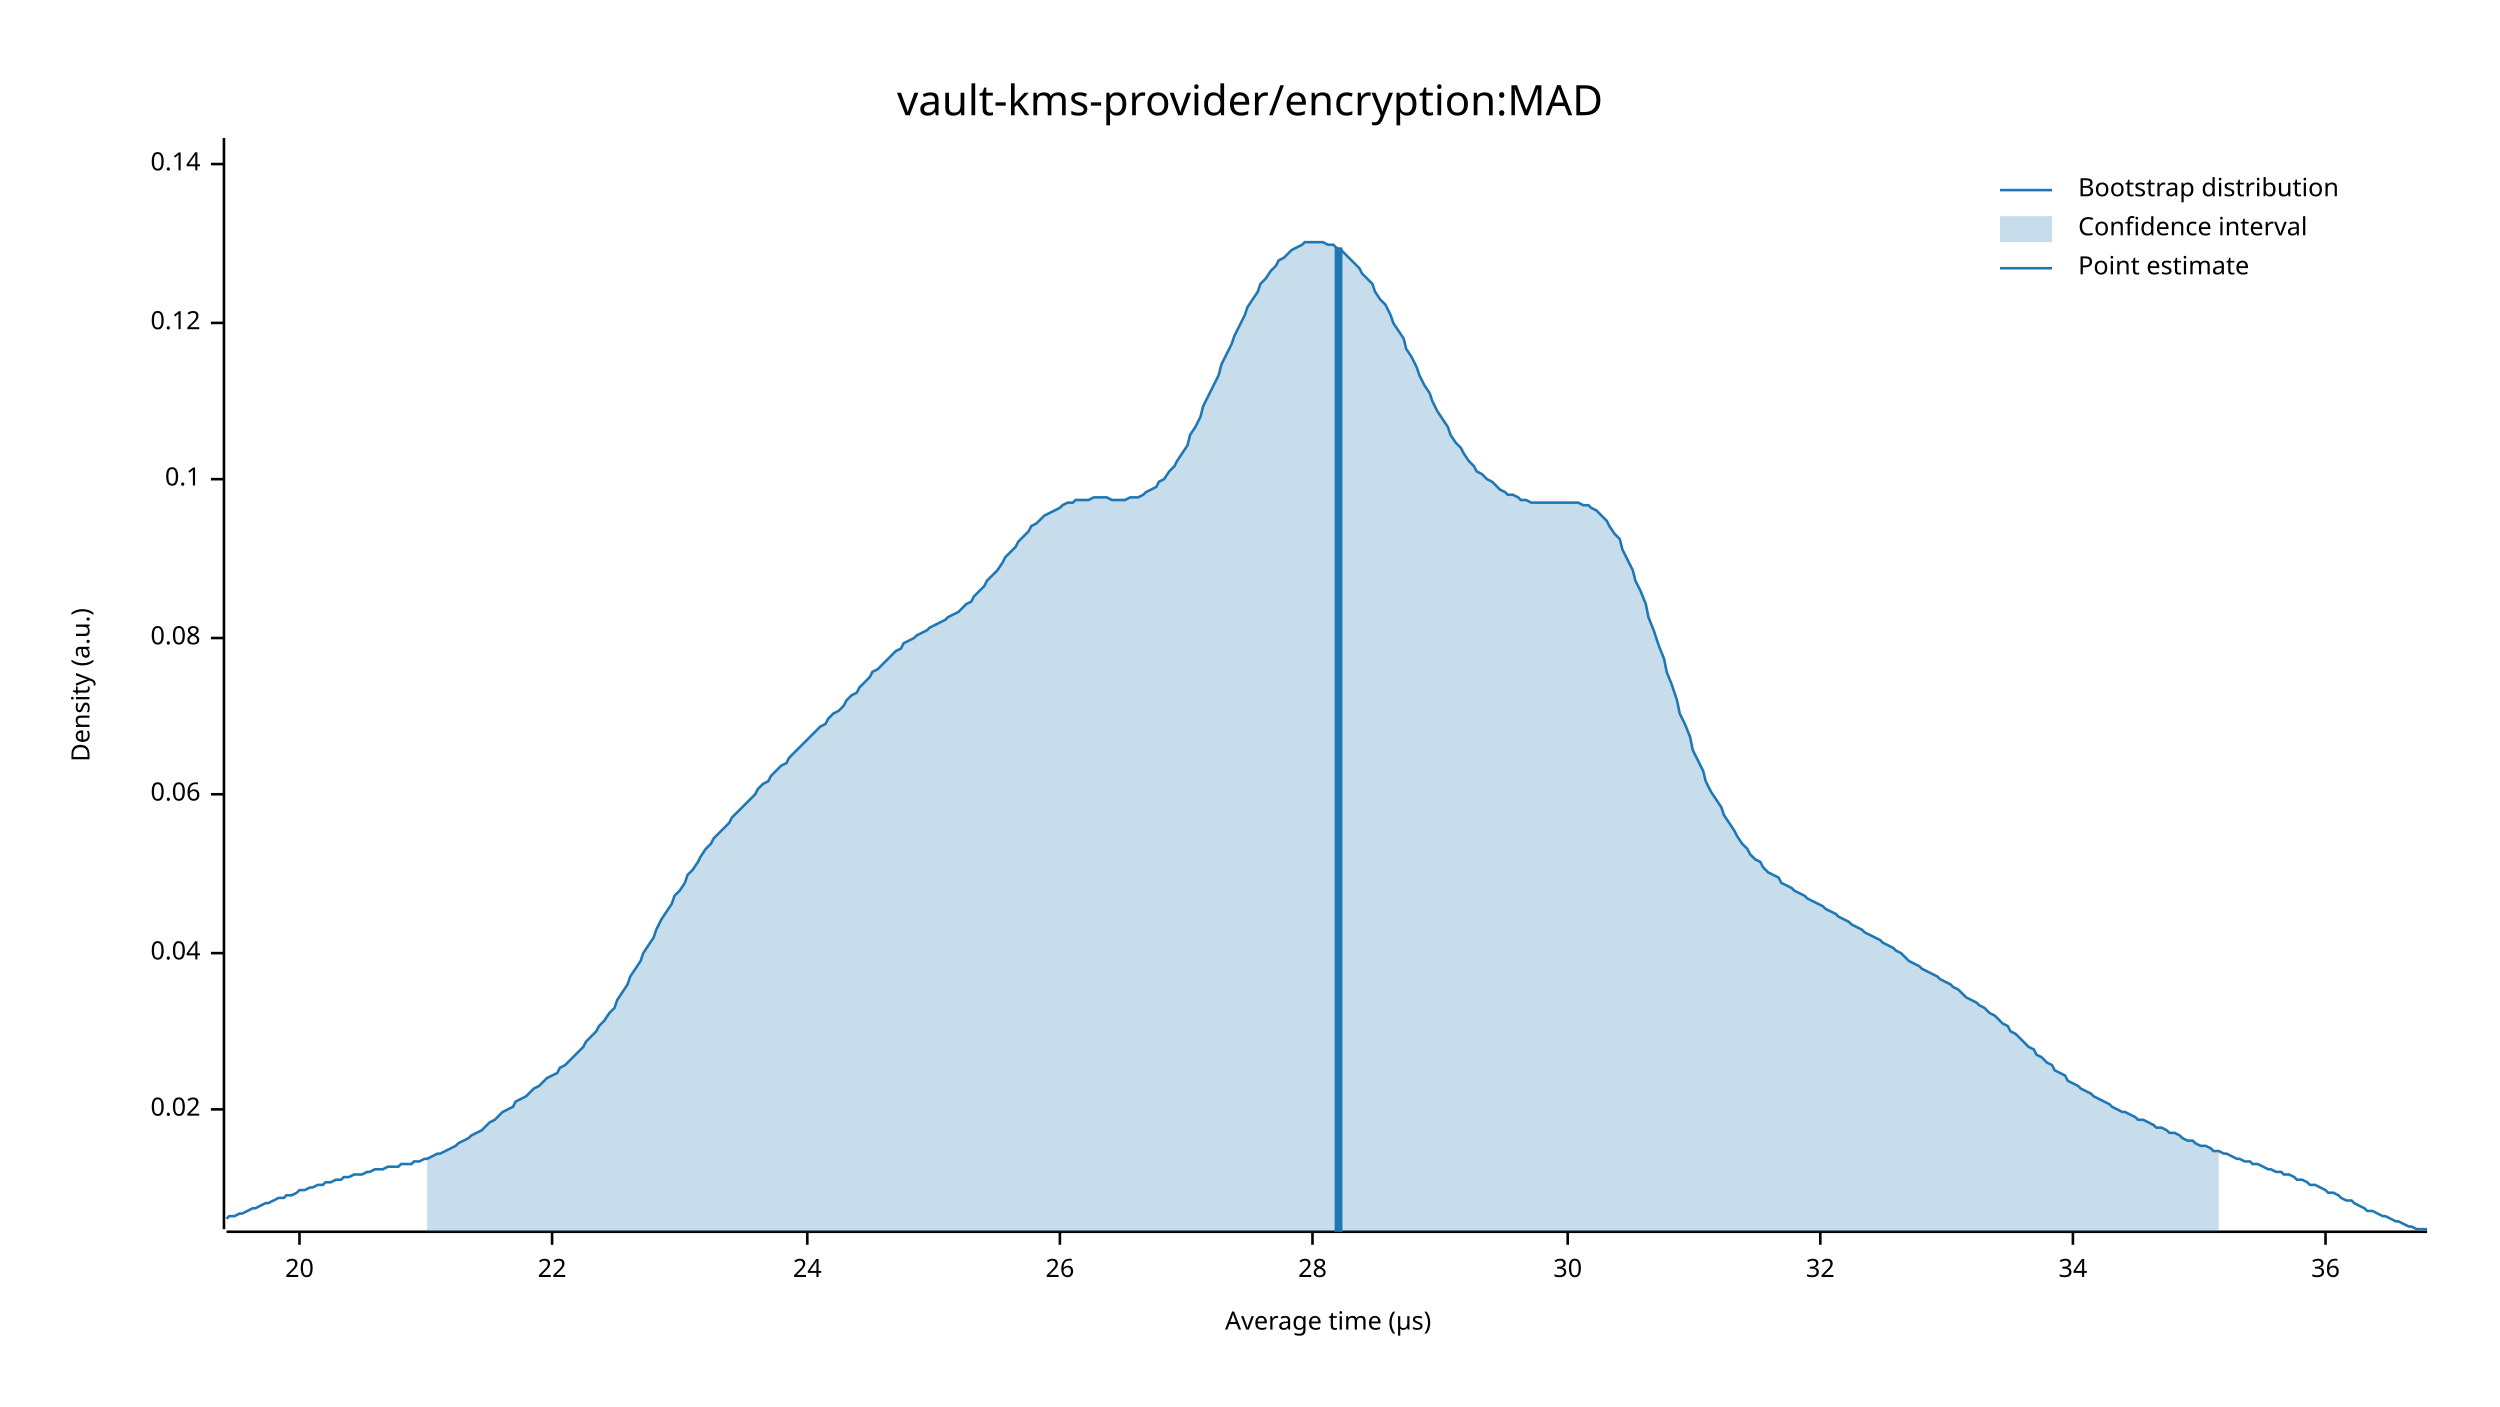
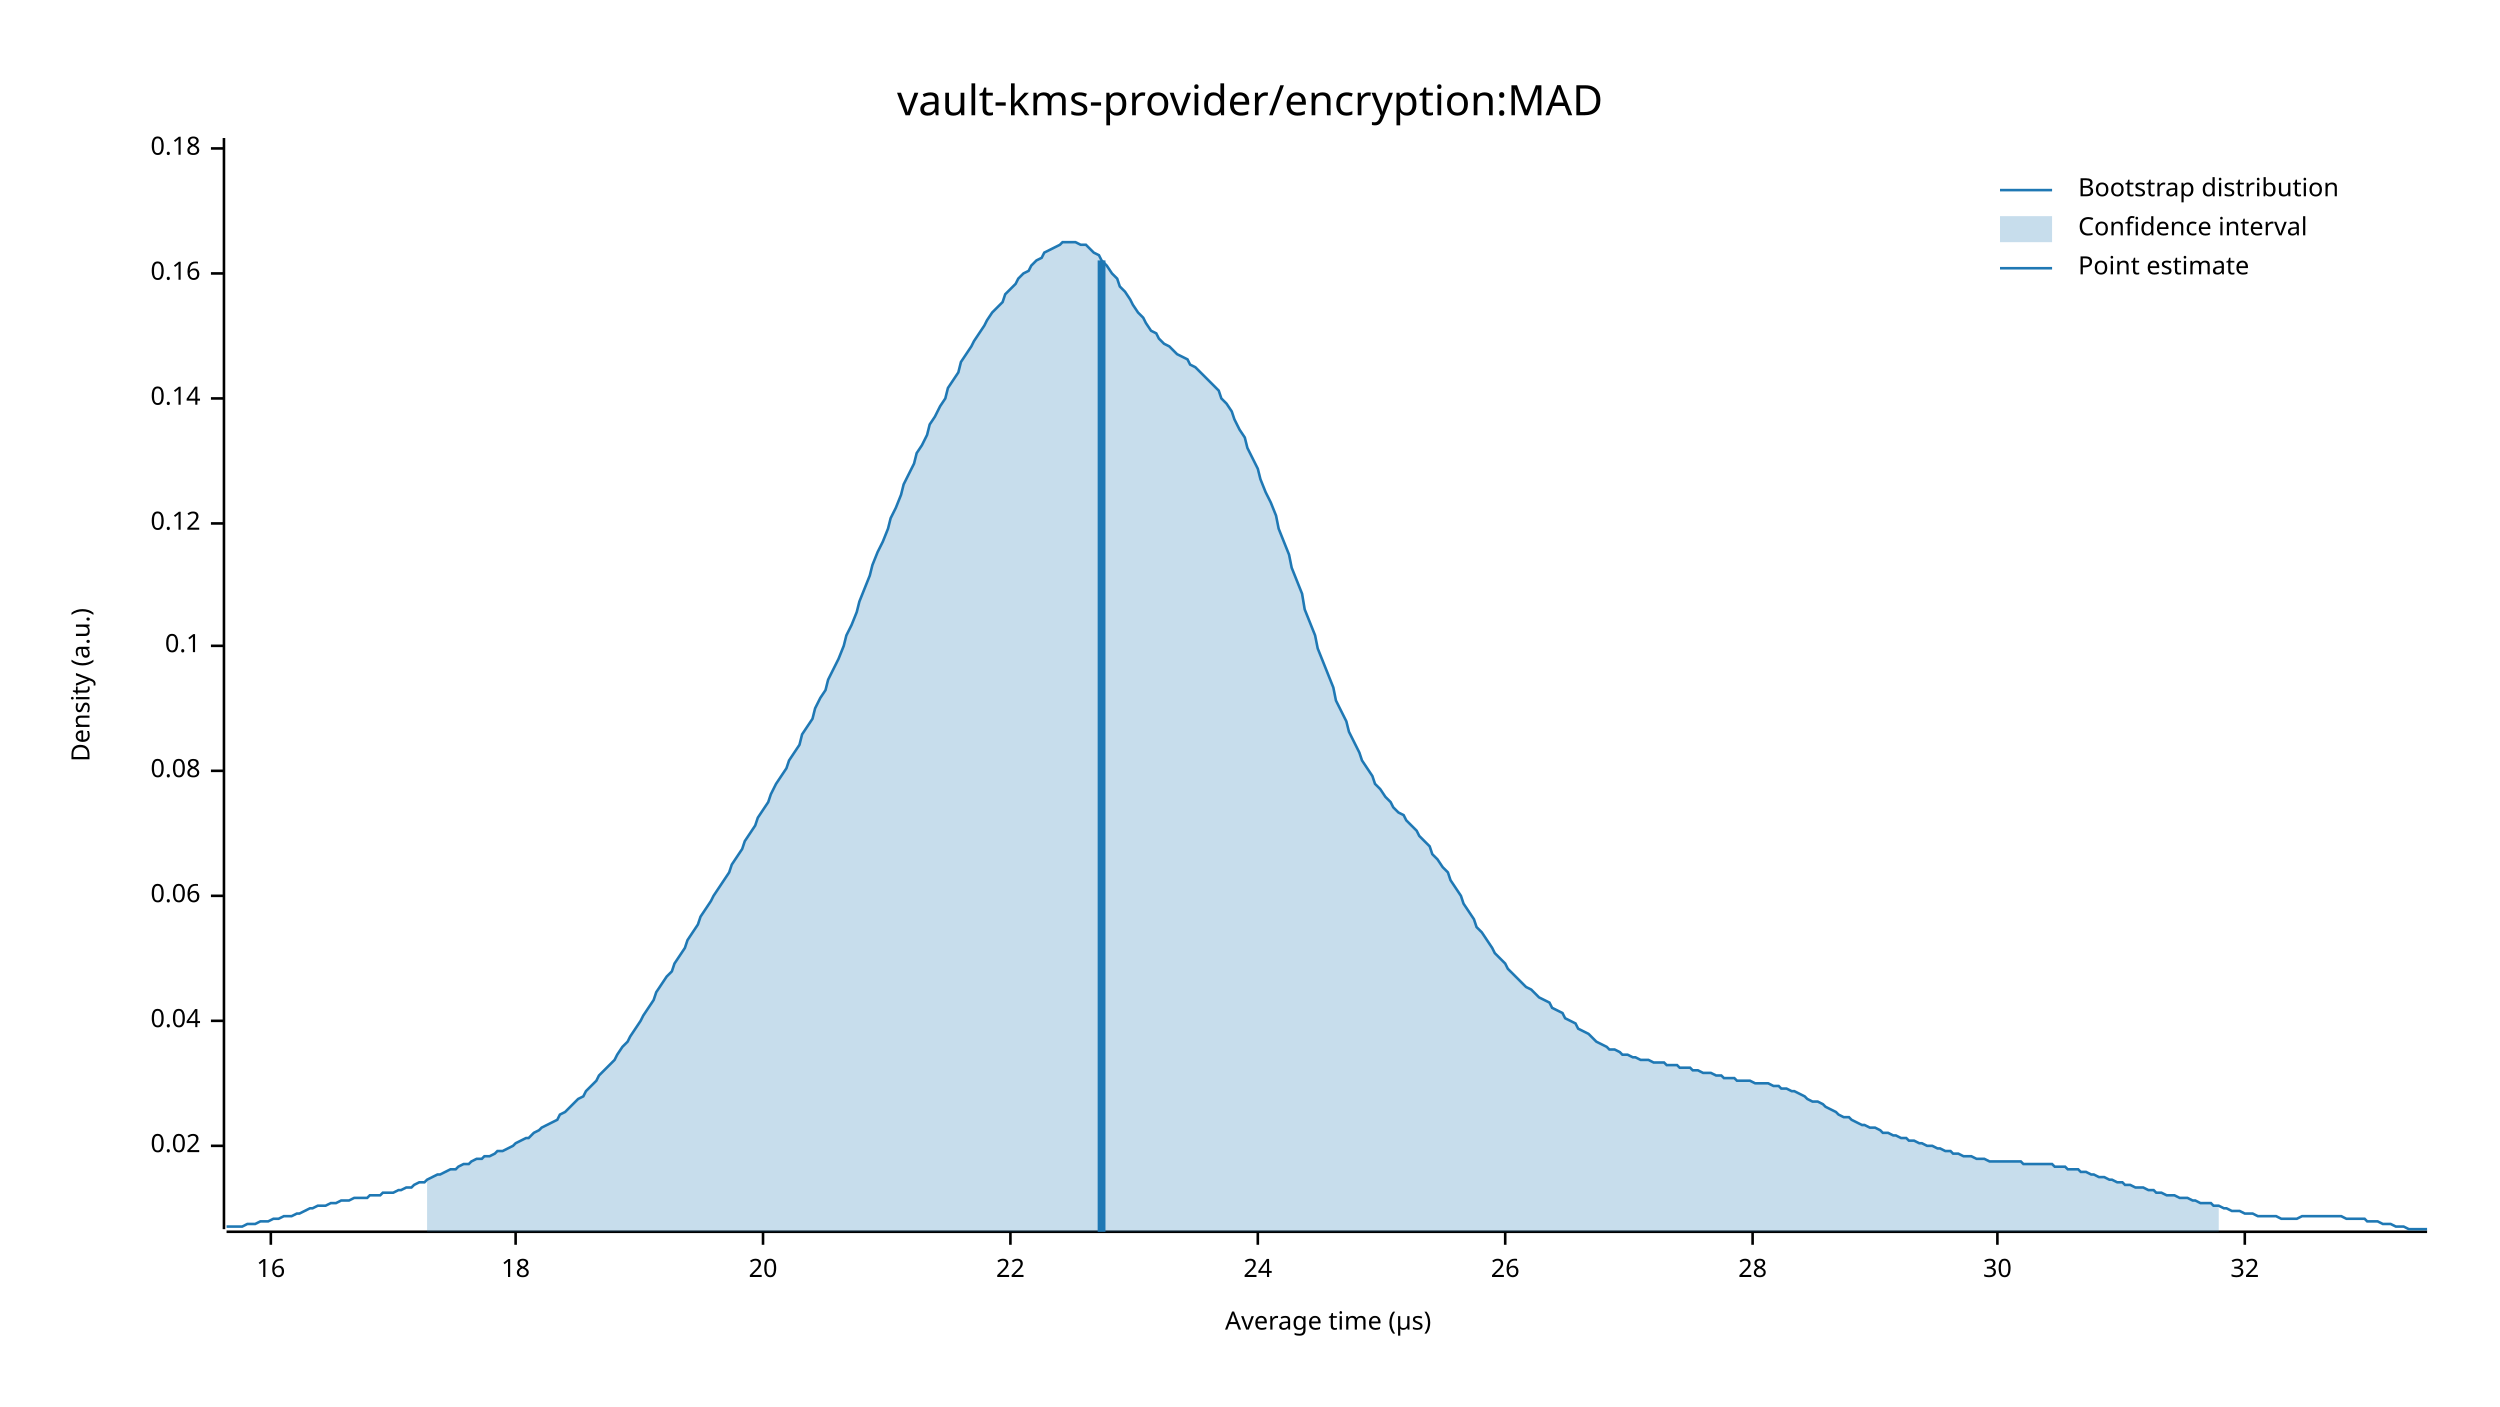
<svg xmlns="http://www.w3.org/2000/svg" width="960" height="540" viewBox="0 0 960 540">
  <text x="480" y="32" dy="0.76em" text-anchor="middle" font-family="sans-serif" font-size="16.129" opacity="1" fill="#000000">
vault-kms-provider/encryption:MAD
</text>
  <text x="27" y="263" dy="0.76em" text-anchor="middle" font-family="sans-serif" font-size="9.677" opacity="1" fill="#000000" transform="rotate(270, 27, 263)">
Density (a.u.)
</text>
  <text x="510" y="513" dy="-0.5ex" text-anchor="middle" font-family="sans-serif" font-size="9.677" opacity="1" fill="#000000">
Average time (µs)
</text>
  <polyline fill="none" opacity="1" stroke="#000000" stroke-width="1" points="86,53 86,472 " />
-   <text x="77" y="426" dy="0.5ex" text-anchor="end" font-family="sans-serif" font-size="9.677" opacity="1" fill="#000000">
+   <text x="77" y="440" dy="0.5ex" text-anchor="end" font-family="sans-serif" font-size="9.677" opacity="1" fill="#000000">
0.02
</text>
-   <polyline fill="none" opacity="1" stroke="#000000" stroke-width="1" points="81,426 86,426 " />
-   <text x="77" y="366" dy="0.5ex" text-anchor="end" font-family="sans-serif" font-size="9.677" opacity="1" fill="#000000">
+   <polyline fill="none" opacity="1" stroke="#000000" stroke-width="1" points="81,440 86,440 " />
+   <text x="77" y="392" dy="0.5ex" text-anchor="end" font-family="sans-serif" font-size="9.677" opacity="1" fill="#000000">
0.04
</text>
-   <polyline fill="none" opacity="1" stroke="#000000" stroke-width="1" points="81,366 86,366 " />
-   <text x="77" y="305" dy="0.5ex" text-anchor="end" font-family="sans-serif" font-size="9.677" opacity="1" fill="#000000">
+   <polyline fill="none" opacity="1" stroke="#000000" stroke-width="1" points="81,392 86,392 " />
+   <text x="77" y="344" dy="0.5ex" text-anchor="end" font-family="sans-serif" font-size="9.677" opacity="1" fill="#000000">
0.06
</text>
-   <polyline fill="none" opacity="1" stroke="#000000" stroke-width="1" points="81,305 86,305 " />
-   <text x="77" y="245" dy="0.5ex" text-anchor="end" font-family="sans-serif" font-size="9.677" opacity="1" fill="#000000">
+   <polyline fill="none" opacity="1" stroke="#000000" stroke-width="1" points="81,344 86,344 " />
+   <text x="77" y="296" dy="0.5ex" text-anchor="end" font-family="sans-serif" font-size="9.677" opacity="1" fill="#000000">
0.08
</text>
-   <polyline fill="none" opacity="1" stroke="#000000" stroke-width="1" points="81,245 86,245 " />
-   <text x="77" y="184" dy="0.5ex" text-anchor="end" font-family="sans-serif" font-size="9.677" opacity="1" fill="#000000">
+   <polyline fill="none" opacity="1" stroke="#000000" stroke-width="1" points="81,296 86,296 " />
+   <text x="77" y="248" dy="0.5ex" text-anchor="end" font-family="sans-serif" font-size="9.677" opacity="1" fill="#000000">
0.1
</text>
-   <polyline fill="none" opacity="1" stroke="#000000" stroke-width="1" points="81,184 86,184 " />
-   <text x="77" y="124" dy="0.5ex" text-anchor="end" font-family="sans-serif" font-size="9.677" opacity="1" fill="#000000">
+   <polyline fill="none" opacity="1" stroke="#000000" stroke-width="1" points="81,248 86,248 " />
+   <text x="77" y="201" dy="0.5ex" text-anchor="end" font-family="sans-serif" font-size="9.677" opacity="1" fill="#000000">
0.12
</text>
-   <polyline fill="none" opacity="1" stroke="#000000" stroke-width="1" points="81,124 86,124 " />
-   <text x="77" y="63" dy="0.5ex" text-anchor="end" font-family="sans-serif" font-size="9.677" opacity="1" fill="#000000">
+   <polyline fill="none" opacity="1" stroke="#000000" stroke-width="1" points="81,201 86,201 " />
+   <text x="77" y="153" dy="0.5ex" text-anchor="end" font-family="sans-serif" font-size="9.677" opacity="1" fill="#000000">
0.14
</text>
-   <polyline fill="none" opacity="1" stroke="#000000" stroke-width="1" points="81,63 86,63 " />
+   <polyline fill="none" opacity="1" stroke="#000000" stroke-width="1" points="81,153 86,153 " />
+   <text x="77" y="105" dy="0.5ex" text-anchor="end" font-family="sans-serif" font-size="9.677" opacity="1" fill="#000000">
+ 0.16
+ </text>
+   <polyline fill="none" opacity="1" stroke="#000000" stroke-width="1" points="81,105 86,105 " />
+   <text x="77" y="57" dy="0.5ex" text-anchor="end" font-family="sans-serif" font-size="9.677" opacity="1" fill="#000000">
+ 0.18
+ </text>
+   <polyline fill="none" opacity="1" stroke="#000000" stroke-width="1" points="81,57 86,57 " />
  <polyline fill="none" opacity="1" stroke="#000000" stroke-width="1" points="87,473 932,473 " />
-   <text x="115" y="483" dy="0.76em" text-anchor="middle" font-family="sans-serif" font-size="9.677" opacity="1" fill="#000000">
+   <text x="104" y="483" dy="0.76em" text-anchor="middle" font-family="sans-serif" font-size="9.677" opacity="1" fill="#000000">
+ 16
+ </text>
+   <polyline fill="none" opacity="1" stroke="#000000" stroke-width="1" points="104,473 104,478 " />
+   <text x="198" y="483" dy="0.76em" text-anchor="middle" font-family="sans-serif" font-size="9.677" opacity="1" fill="#000000">
+ 18
+ </text>
+   <polyline fill="none" opacity="1" stroke="#000000" stroke-width="1" points="198,473 198,478 " />
+   <text x="293" y="483" dy="0.76em" text-anchor="middle" font-family="sans-serif" font-size="9.677" opacity="1" fill="#000000">
20
</text>
-   <polyline fill="none" opacity="1" stroke="#000000" stroke-width="1" points="115,473 115,478 " />
-   <text x="212" y="483" dy="0.76em" text-anchor="middle" font-family="sans-serif" font-size="9.677" opacity="1" fill="#000000">
+   <polyline fill="none" opacity="1" stroke="#000000" stroke-width="1" points="293,473 293,478 " />
+   <text x="388" y="483" dy="0.76em" text-anchor="middle" font-family="sans-serif" font-size="9.677" opacity="1" fill="#000000">
22
</text>
-   <polyline fill="none" opacity="1" stroke="#000000" stroke-width="1" points="212,473 212,478 " />
-   <text x="310" y="483" dy="0.76em" text-anchor="middle" font-family="sans-serif" font-size="9.677" opacity="1" fill="#000000">
+   <polyline fill="none" opacity="1" stroke="#000000" stroke-width="1" points="388,473 388,478 " />
+   <text x="483" y="483" dy="0.76em" text-anchor="middle" font-family="sans-serif" font-size="9.677" opacity="1" fill="#000000">
24
</text>
-   <polyline fill="none" opacity="1" stroke="#000000" stroke-width="1" points="310,473 310,478 " />
-   <text x="407" y="483" dy="0.76em" text-anchor="middle" font-family="sans-serif" font-size="9.677" opacity="1" fill="#000000">
+   <polyline fill="none" opacity="1" stroke="#000000" stroke-width="1" points="483,473 483,478 " />
+   <text x="578" y="483" dy="0.76em" text-anchor="middle" font-family="sans-serif" font-size="9.677" opacity="1" fill="#000000">
26
</text>
-   <polyline fill="none" opacity="1" stroke="#000000" stroke-width="1" points="407,473 407,478 " />
-   <text x="504" y="483" dy="0.76em" text-anchor="middle" font-family="sans-serif" font-size="9.677" opacity="1" fill="#000000">
+   <polyline fill="none" opacity="1" stroke="#000000" stroke-width="1" points="578,473 578,478 " />
+   <text x="673" y="483" dy="0.76em" text-anchor="middle" font-family="sans-serif" font-size="9.677" opacity="1" fill="#000000">
28
</text>
-   <polyline fill="none" opacity="1" stroke="#000000" stroke-width="1" points="504,473 504,478 " />
-   <text x="602" y="483" dy="0.76em" text-anchor="middle" font-family="sans-serif" font-size="9.677" opacity="1" fill="#000000">
+   <polyline fill="none" opacity="1" stroke="#000000" stroke-width="1" points="673,473 673,478 " />
+   <text x="767" y="483" dy="0.76em" text-anchor="middle" font-family="sans-serif" font-size="9.677" opacity="1" fill="#000000">
30
</text>
-   <polyline fill="none" opacity="1" stroke="#000000" stroke-width="1" points="602,473 602,478 " />
-   <text x="699" y="483" dy="0.76em" text-anchor="middle" font-family="sans-serif" font-size="9.677" opacity="1" fill="#000000">
+   <polyline fill="none" opacity="1" stroke="#000000" stroke-width="1" points="767,473 767,478 " />
+   <text x="862" y="483" dy="0.76em" text-anchor="middle" font-family="sans-serif" font-size="9.677" opacity="1" fill="#000000">
32
</text>
-   <polyline fill="none" opacity="1" stroke="#000000" stroke-width="1" points="699,473 699,478 " />
-   <text x="796" y="483" dy="0.76em" text-anchor="middle" font-family="sans-serif" font-size="9.677" opacity="1" fill="#000000">
- 34
- </text>
-   <polyline fill="none" opacity="1" stroke="#000000" stroke-width="1" points="796,473 796,478 " />
-   <text x="893" y="483" dy="0.76em" text-anchor="middle" font-family="sans-serif" font-size="9.677" opacity="1" fill="#000000">
- 36
- </text>
-   <polyline fill="none" opacity="1" stroke="#000000" stroke-width="1" points="893,473 893,478 " />
-   <polyline fill="none" opacity="1" stroke="#1F78B4" stroke-width="1" points="87,468 88,467 90,467 92,466 93,466 95,465 97,464 98,464 100,463 102,462 103,462 105,461 107,460 109,460 110,459 112,459 114,458 115,457 117,457 119,456 120,456 122,455 124,455 125,454 127,454 129,453 131,453 132,452 134,452 136,451 137,451 139,451 141,450 142,450 144,449 146,449 147,449 149,448 151,448 153,448 154,447 156,447 158,447 159,446 161,446 163,445 164,445 166,444 168,443 169,443 171,442 173,441 175,440 176,439 178,438 180,437 181,436 183,435 185,434 186,433 188,431 190,430 191,429 193,427 195,426 197,425 198,423 200,422 202,421 203,420 205,418 207,417 208,416 210,414 212,413 214,412 215,410 217,409 219,407 220,406 222,404 224,402 225,400 227,398 229,396 230,394 232,392 234,389 236,387 237,384 239,381 241,378 242,375 244,372 246,369 247,366 249,363 251,360 252,357 254,353 256,350 258,347 259,344 261,342 263,339 264,336 266,334 268,331 269,329 271,326 273,324 274,322 276,320 278,318 280,316 281,314 283,312 285,310 286,309 288,307 290,305 291,303 293,301 295,300 296,298 298,296 300,294 302,293 303,291 305,289 307,287 308,286 310,284 312,282 313,281 315,279 317,278 318,276 320,274 322,273 324,271 325,269 327,267 329,266 330,264 332,262 334,260 335,258 337,257 339,255 341,253 342,252 344,250 346,249 347,247 349,246 351,245 352,244 354,243 356,242 357,241 359,240 361,239 363,238 364,237 366,236 368,235 369,234 371,232 373,231 374,229 376,227 378,225 379,223 381,221 383,219 385,216 386,214 388,212 390,210 391,208 393,206 395,204 396,202 398,201 400,199 401,198 403,197 405,196 407,195 408,194 410,193 412,193 413,192 415,192 417,192 418,192 420,191 422,191 423,191 425,191 427,192 429,192 430,192 432,192 434,191 435,191 437,191 439,190 440,189 442,188 444,187 445,185 447,184 449,181 451,179 452,177 454,174 456,171 457,167 459,164 461,160 462,156 464,152 466,148 468,144 469,140 471,136 473,132 474,129 476,125 478,121 479,118 481,115 483,112 484,109 486,107 488,104 490,102 491,100 493,99 495,97 496,96 498,95 500,94 501,93 503,93 505,93 506,93 508,93 510,94 512,94 513,95 515,96 517,98 518,99 520,101 522,103 523,105 525,107 527,109 528,112 530,115 532,117 534,121 535,124 537,127 539,130 540,134 542,137 544,141 545,144 547,148 549,151 550,154 552,158 554,161 556,164 557,167 559,170 561,172 562,174 564,177 566,179 567,181 569,182 571,184 573,185 574,186 576,188 578,189 579,190 581,190 583,191 584,192 586,192 588,193 589,193 591,193 593,193 595,193 596,193 598,193 600,193 601,193 603,193 605,193 606,193 608,194 610,194 611,195 613,196 615,198 617,200 618,202 620,205 622,207 623,211 625,215 627,219 628,223 630,227 632,232 633,237 635,242 637,248 639,253 640,258 642,263 644,269 645,274 647,278 649,283 650,288 652,292 654,296 655,300 657,304 659,307 661,310 662,313 664,316 666,319 667,321 669,324 671,326 672,328 674,330 676,331 677,333 679,335 681,336 683,337 684,339 686,340 688,341 689,342 691,343 693,344 694,345 696,346 698,347 700,348 701,349 703,350 705,351 706,352 708,353 710,354 711,355 713,356 715,357 716,358 718,359 720,360 722,361 723,362 725,363 727,364 728,365 730,366 732,368 733,369 735,370 737,371 738,372 740,373 742,374 744,375 745,376 747,377 749,378 750,379 752,380 754,382 755,383 757,384 759,385 760,386 762,387 764,389 766,390 767,391 769,393 771,394 772,396 774,397 776,399 777,400 779,402 781,403 782,405 784,406 786,408 788,409 789,411 791,412 793,413 794,415 796,416 798,417 799,418 801,419 803,420 804,421 806,422 808,423 810,424 811,425 813,426 815,427 816,427 818,428 820,429 821,430 823,430 825,431 827,432 828,433 830,433 832,434 833,435 835,435 837,436 838,437 840,438 842,438 843,439 845,440 847,440 849,441 850,442 852,442 854,443 855,443 857,444 859,445 860,445 862,446 864,446 865,447 867,447 869,448 871,449 872,449 874,450 876,450 877,451 879,451 881,452 882,453 884,453 886,454 887,455 889,455 891,456 893,457 894,458 896,458 898,459 899,460 901,461 903,461 904,462 906,463 908,464 909,465 911,465 913,466 915,467 916,467 918,468 920,469 921,469 923,470 925,471 926,471 928,472 930,472 932,472 " />
-   <polygon opacity="0.25" fill="#1F78B4" points="164,445 166,444 168,443 169,443 171,442 173,441 175,440 176,439 178,438 180,437 181,436 183,435 185,434 186,433 188,431 190,430 191,429 193,427 195,426 197,425 198,423 200,422 202,421 203,420 205,418 207,417 208,416 210,414 212,413 214,412 215,410 217,409 219,407 220,406 222,404 224,402 225,400 227,398 229,396 230,394 232,392 234,389 236,387 237,384 239,381 241,378 242,375 244,372 246,369 247,366 249,363 251,360 252,357 254,353 256,350 258,347 259,344 261,342 263,339 264,336 266,334 268,331 269,329 271,326 273,324 274,322 276,320 278,318 280,316 281,314 283,312 285,310 286,309 288,307 290,305 291,303 293,301 295,300 296,298 298,296 300,294 302,293 303,291 305,289 307,287 308,286 310,284 312,282 313,281 315,279 317,278 318,276 320,274 322,273 324,271 325,269 327,267 329,266 330,264 332,262 334,260 335,258 337,257 339,255 341,253 342,252 344,250 346,249 347,247 349,246 351,245 352,244 354,243 356,242 357,241 359,240 361,239 363,238 364,237 366,236 368,235 369,234 371,232 373,231 374,229 376,227 378,225 379,223 381,221 383,219 385,216 386,214 388,212 390,210 391,208 393,206 395,204 396,202 398,201 400,199 401,198 403,197 405,196 407,195 408,194 410,193 412,193 413,192 415,192 417,192 418,192 420,191 422,191 423,191 425,191 427,192 429,192 430,192 432,192 434,191 435,191 437,191 439,190 440,189 442,188 444,187 445,185 447,184 449,181 451,179 452,177 454,174 456,171 457,167 459,164 461,160 462,156 464,152 466,148 468,144 469,140 471,136 473,132 474,129 476,125 478,121 479,118 481,115 483,112 484,109 486,107 488,104 490,102 491,100 493,99 495,97 496,96 498,95 500,94 501,93 503,93 505,93 506,93 508,93 510,94 512,94 513,95 515,96 517,98 518,99 520,101 522,103 523,105 525,107 527,109 528,112 530,115 532,117 534,121 535,124 537,127 539,130 540,134 542,137 544,141 545,144 547,148 549,151 550,154 552,158 554,161 556,164 557,167 559,170 561,172 562,174 564,177 566,179 567,181 569,182 571,184 573,185 574,186 576,188 578,189 579,190 581,190 583,191 584,192 586,192 588,193 589,193 591,193 593,193 595,193 596,193 598,193 600,193 601,193 603,193 605,193 606,193 608,194 610,194 611,195 613,196 615,198 617,200 618,202 620,205 622,207 623,211 625,215 627,219 628,223 630,227 632,232 633,237 635,242 637,248 639,253 640,258 642,263 644,269 645,274 647,278 649,283 650,288 652,292 654,296 655,300 657,304 659,307 661,310 662,313 664,316 666,319 667,321 669,324 671,326 672,328 674,330 676,331 677,333 679,335 681,336 683,337 684,339 686,340 688,341 689,342 691,343 693,344 694,345 696,346 698,347 700,348 701,349 703,350 705,351 706,352 708,353 710,354 711,355 713,356 715,357 716,358 718,359 720,360 722,361 723,362 725,363 727,364 728,365 730,366 732,368 733,369 735,370 737,371 738,372 740,373 742,374 744,375 745,376 747,377 749,378 750,379 752,380 754,382 755,383 757,384 759,385 760,386 762,387 764,389 766,390 767,391 769,393 771,394 772,396 774,397 776,399 777,400 779,402 781,403 782,405 784,406 786,408 788,409 789,411 791,412 793,413 794,415 796,416 798,417 799,418 801,419 803,420 804,421 806,422 808,423 810,424 811,425 813,426 815,427 816,427 818,428 820,429 821,430 823,430 825,431 827,432 828,433 830,433 832,434 833,435 835,435 837,436 838,437 840,438 842,438 843,439 845,440 847,440 849,441 850,442 852,442 852,473 164,473 " />
-   <polyline fill="none" opacity="1" stroke="#1F78B4" stroke-width="3" points="514,473 514,95 " />
+   <polyline fill="none" opacity="1" stroke="#000000" stroke-width="1" points="862,473 862,478 " />
+   <polyline fill="none" opacity="1" stroke="#1F78B4" stroke-width="1" points="87,471 88,471 90,471 92,471 93,471 95,470 97,470 98,470 100,469 102,469 103,469 105,468 107,468 109,467 110,467 112,467 114,466 115,466 117,465 119,464 120,464 122,463 124,463 125,463 127,462 129,462 131,461 132,461 134,461 136,460 137,460 139,460 141,460 142,459 144,459 146,459 147,458 149,458 151,458 153,457 154,457 156,456 158,456 159,455 161,454 163,454 164,453 166,452 168,451 169,451 171,450 173,449 175,449 176,448 178,447 180,447 181,446 183,445 185,445 186,444 188,444 190,443 191,442 193,442 195,441 197,440 198,439 200,438 202,437 203,437 205,435 207,434 208,433 210,432 212,431 214,430 215,428 217,427 219,425 220,424 222,422 224,421 225,419 227,417 229,415 230,413 232,411 234,409 236,407 237,405 239,402 241,400 242,398 244,395 246,392 247,390 249,387 251,384 252,381 254,378 256,375 258,373 259,370 261,367 263,364 264,361 266,358 268,355 269,352 271,349 273,346 274,344 276,341 278,338 280,335 281,332 283,329 285,326 286,323 288,320 290,317 291,314 293,311 295,308 296,305 298,301 300,298 302,295 303,292 305,289 307,286 308,282 310,279 312,276 313,272 315,268 317,265 318,261 320,257 322,253 324,248 325,244 327,240 329,235 330,231 332,226 334,221 335,217 337,212 339,208 341,203 342,199 344,195 346,190 347,186 349,182 351,178 352,174 354,171 356,167 357,163 359,160 361,156 363,153 364,149 366,146 368,143 369,139 371,136 373,133 374,131 376,128 378,125 379,123 381,120 383,118 385,116 386,113 388,111 390,109 391,107 393,105 395,104 396,102 398,100 400,99 401,97 403,96 405,95 407,94 408,93 410,93 412,93 413,93 415,94 417,94 418,95 420,97 422,98 423,100 425,102 427,105 429,107 430,110 432,112 434,115 435,117 437,120 439,122 440,124 442,127 444,128 445,130 447,132 449,133 451,135 452,136 454,137 456,138 457,140 459,141 461,143 462,144 464,146 466,148 468,150 469,153 471,155 473,158 474,161 476,165 478,168 479,172 481,176 483,180 484,184 486,189 488,193 490,198 491,203 493,208 495,213 496,218 498,223 500,228 501,234 503,239 505,244 506,249 508,254 510,259 512,264 513,269 515,273 517,277 518,281 520,285 522,289 523,292 525,295 527,298 528,301 530,303 532,306 534,308 535,310 537,312 539,313 540,315 542,317 544,319 545,321 547,323 549,325 550,328 552,330 554,333 556,335 557,338 559,341 561,344 562,347 564,350 566,353 567,356 569,358 571,361 573,364 574,366 576,368 578,370 579,372 581,374 583,376 584,377 586,379 588,380 589,381 591,383 593,384 595,385 596,387 598,388 600,389 601,391 603,392 605,393 606,395 608,396 610,397 611,398 613,400 615,401 617,402 618,403 620,403 622,404 623,405 625,405 627,406 628,406 630,407 632,407 633,407 635,408 637,408 639,408 640,409 642,409 644,409 645,410 647,410 649,410 650,411 652,411 654,412 655,412 657,412 659,413 661,413 662,414 664,414 666,414 667,415 669,415 671,415 672,415 674,416 676,416 677,416 679,416 681,417 683,417 684,418 686,418 688,419 689,419 691,420 693,421 694,422 696,423 698,423 700,424 701,425 703,426 705,427 706,428 708,429 710,429 711,430 713,431 715,432 716,432 718,433 720,433 722,434 723,435 725,435 727,436 728,436 730,437 732,437 733,438 735,438 737,439 738,439 740,440 742,440 744,441 745,441 747,442 749,442 750,443 752,443 754,444 755,444 757,444 759,445 760,445 762,445 764,446 766,446 767,446 769,446 771,446 772,446 774,446 776,446 777,447 779,447 781,447 782,447 784,447 786,447 788,447 789,448 791,448 793,448 794,449 796,449 798,449 799,450 801,450 803,451 804,451 806,452 808,452 810,453 811,453 813,454 815,454 816,455 818,455 820,456 821,456 823,456 825,457 827,457 828,458 830,458 832,459 833,459 835,459 837,460 838,460 840,460 842,461 843,461 845,462 847,462 849,462 850,463 852,463 854,464 855,464 857,465 859,465 860,465 862,466 864,466 865,466 867,467 869,467 871,467 872,467 874,467 876,468 877,468 879,468 881,468 882,468 884,467 886,467 887,467 889,467 891,467 893,467 894,467 896,467 898,467 899,467 901,468 903,468 904,468 906,468 908,468 909,469 911,469 913,469 915,470 916,470 918,470 920,471 921,471 923,471 925,472 926,472 928,472 930,472 932,472 " />
+   <polygon opacity="0.25" fill="#1F78B4" points="164,453 166,452 168,451 169,451 171,450 173,449 175,449 176,448 178,447 180,447 181,446 183,445 185,445 186,444 188,444 190,443 191,442 193,442 195,441 197,440 198,439 200,438 202,437 203,437 205,435 207,434 208,433 210,432 212,431 214,430 215,428 217,427 219,425 220,424 222,422 224,421 225,419 227,417 229,415 230,413 232,411 234,409 236,407 237,405 239,402 241,400 242,398 244,395 246,392 247,390 249,387 251,384 252,381 254,378 256,375 258,373 259,370 261,367 263,364 264,361 266,358 268,355 269,352 271,349 273,346 274,344 276,341 278,338 280,335 281,332 283,329 285,326 286,323 288,320 290,317 291,314 293,311 295,308 296,305 298,301 300,298 302,295 303,292 305,289 307,286 308,282 310,279 312,276 313,272 315,268 317,265 318,261 320,257 322,253 324,248 325,244 327,240 329,235 330,231 332,226 334,221 335,217 337,212 339,208 341,203 342,199 344,195 346,190 347,186 349,182 351,178 352,174 354,171 356,167 357,163 359,160 361,156 363,153 364,149 366,146 368,143 369,139 371,136 373,133 374,131 376,128 378,125 379,123 381,120 383,118 385,116 386,113 388,111 390,109 391,107 393,105 395,104 396,102 398,100 400,99 401,97 403,96 405,95 407,94 408,93 410,93 412,93 413,93 415,94 417,94 418,95 420,97 422,98 423,100 425,102 427,105 429,107 430,110 432,112 434,115 435,117 437,120 439,122 440,124 442,127 444,128 445,130 447,132 449,133 451,135 452,136 454,137 456,138 457,140 459,141 461,143 462,144 464,146 466,148 468,150 469,153 471,155 473,158 474,161 476,165 478,168 479,172 481,176 483,180 484,184 486,189 488,193 490,198 491,203 493,208 495,213 496,218 498,223 500,228 501,234 503,239 505,244 506,249 508,254 510,259 512,264 513,269 515,273 517,277 518,281 520,285 522,289 523,292 525,295 527,298 528,301 530,303 532,306 534,308 535,310 537,312 539,313 540,315 542,317 544,319 545,321 547,323 549,325 550,328 552,330 554,333 556,335 557,338 559,341 561,344 562,347 564,350 566,353 567,356 569,358 571,361 573,364 574,366 576,368 578,370 579,372 581,374 583,376 584,377 586,379 588,380 589,381 591,383 593,384 595,385 596,387 598,388 600,389 601,391 603,392 605,393 606,395 608,396 610,397 611,398 613,400 615,401 617,402 618,403 620,403 622,404 623,405 625,405 627,406 628,406 630,407 632,407 633,407 635,408 637,408 639,408 640,409 642,409 644,409 645,410 647,410 649,410 650,411 652,411 654,412 655,412 657,412 659,413 661,413 662,414 664,414 666,414 667,415 669,415 671,415 672,415 674,416 676,416 677,416 679,416 681,417 683,417 684,418 686,418 688,419 689,419 691,420 693,421 694,422 696,423 698,423 700,424 701,425 703,426 705,427 706,428 708,429 710,429 711,430 713,431 715,432 716,432 718,433 720,433 722,434 723,435 725,435 727,436 728,436 730,437 732,437 733,438 735,438 737,439 738,439 740,440 742,440 744,441 745,441 747,442 749,442 750,443 752,443 754,444 755,444 757,444 759,445 760,445 762,445 764,446 766,446 767,446 769,446 771,446 772,446 774,446 776,446 777,447 779,447 781,447 782,447 784,447 786,447 788,447 789,448 791,448 793,448 794,449 796,449 798,449 799,450 801,450 803,451 804,451 806,452 808,452 810,453 811,453 813,454 815,454 816,455 818,455 820,456 821,456 823,456 825,457 827,457 828,458 830,458 832,459 833,459 835,459 837,460 838,460 840,460 842,461 843,461 845,462 847,462 849,462 850,463 852,463 852,473 164,473 " />
+   <polyline fill="none" opacity="1" stroke="#1F78B4" stroke-width="3" points="423,473 423,100 " />
  <text x="798" y="68" dy="0.76em" text-anchor="start" font-family="sans-serif" font-size="9.677" opacity="1" fill="#000000">
Bootstrap distribution
</text>
  <text x="798" y="83" dy="0.76em" text-anchor="start" font-family="sans-serif" font-size="9.677" opacity="1" fill="#000000">
Confidence interval
</text>
  <text x="798" y="98" dy="0.76em" text-anchor="start" font-family="sans-serif" font-size="9.677" opacity="1" fill="#000000">
Point estimate
</text>
  <polyline fill="none" opacity="1" stroke="#1F78B4" stroke-width="1" points="768,73 788,73 " />
  <rect x="768" y="83" width="20" height="10" opacity="0.25" fill="#1F78B4" stroke="none" />
  <polyline fill="none" opacity="1" stroke="#1F78B4" stroke-width="1" points="768,103 788,103 " />
</svg>
